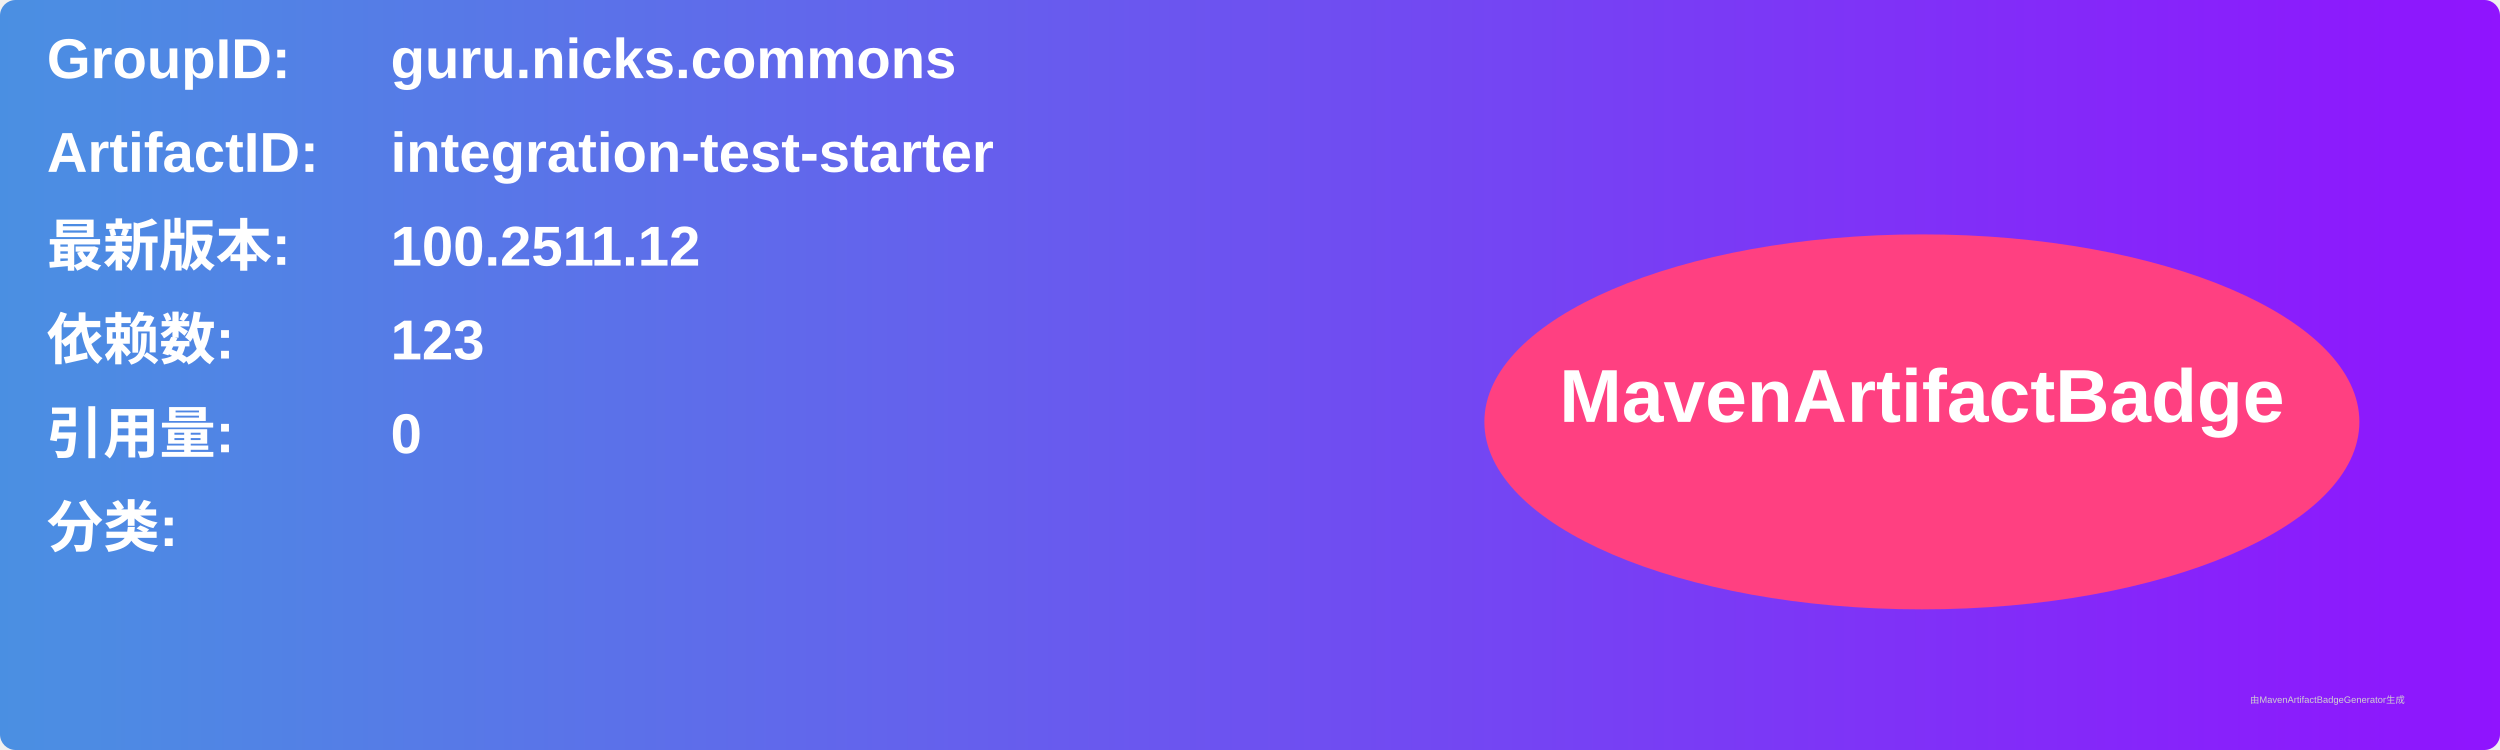
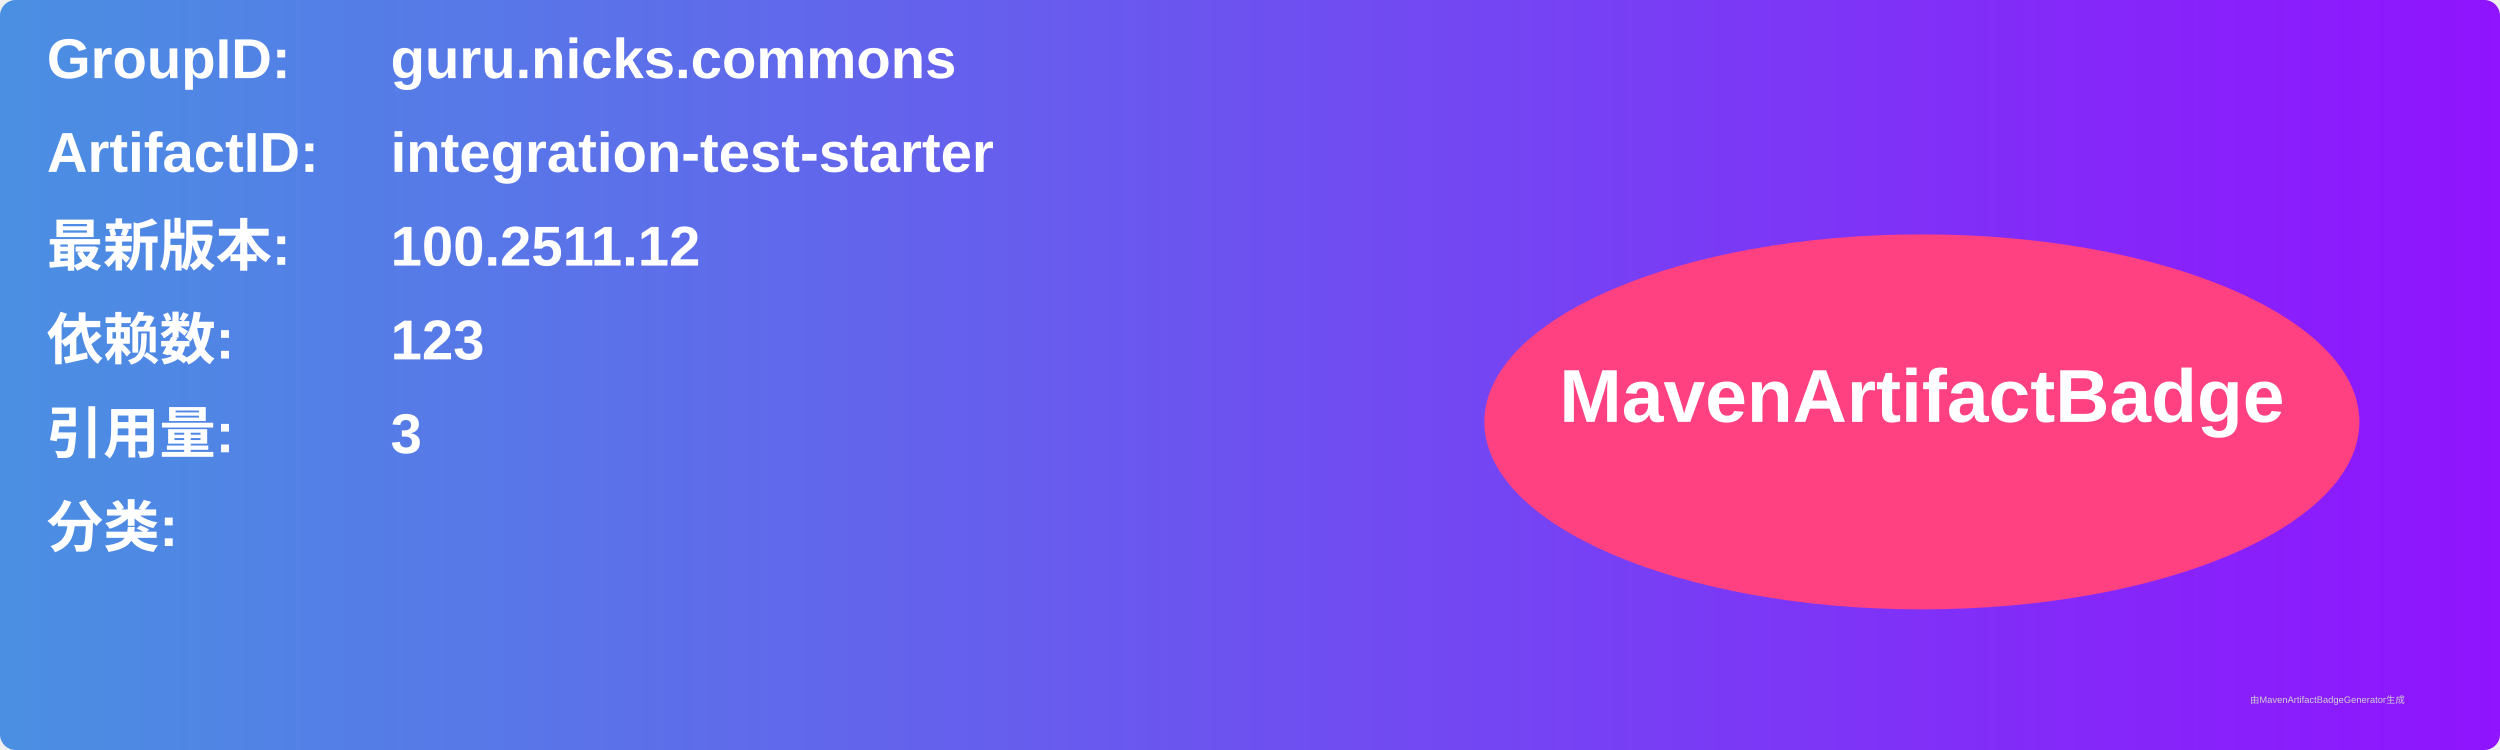
<svg xmlns="http://www.w3.org/2000/svg" width="800" height="240" viewBox="0 0 800 240">
  <linearGradient id="grad" x1="0%" y1="0%" x2="100%" y2="0%">
    <stop offset="0%" stop-color="#4a90e2" />
    <stop offset="100%" stop-color="#9013fe" />
  </linearGradient>
  <rect width="100%" height="100%" rx="5" ry="5" fill="url(#grad)" />
  <g transform="translate(15, 15)">
    <text x="0" y="10" font-family="Arial" font-size="18" fill="white" font-weight="bold" width="260">GroupID:</text>
    <text x="110" y="10" font-family="Arial" font-size="18" fill="white" font-weight="bold" width="460">guru.nicks.commons</text>
    <text x="0" y="40" font-family="Arial" font-size="18" fill="white" font-weight="bold" width="260">ArtifactID:</text>
    <text x="110" y="40" font-family="Arial" font-size="18" fill="white" font-weight="bold" width="460">integration-test-starter</text>
    <text x="0" y="70" font-family="Arial" font-size="18" fill="white" font-weight="bold">最新版本:</text>
    <text x="110" y="70" font-family="Arial" font-size="18" fill="white" font-weight="bold">
      <tspan font-weight="bold">100.2511.12</tspan>
    </text>
    <text x="0" y="100" font-family="Arial" font-size="18" fill="white" font-weight="bold">依赖数: </text>
    <text x="110" y="100" font-family="Arial" font-size="18" fill="white">
      <tspan font-weight="bold">123</tspan>
    </text>
    <text x="0" y="130" font-family="Arial" font-size="18" fill="white" font-weight="bold">引用量: </text>
    <text x="110" y="130" font-family="Arial" font-size="18" fill="white">
-       <tspan font-weight="bold">0</tspan>
+       <tspan font-weight="bold">3</tspan>
    </text>
    <text x="0" y="160" font-family="Arial" font-size="18" fill="white" font-weight="bold">分类:</text>
    <text x="10" y="190" font-family="Arial" font-size="10" fill="white">
      <tspan font-weight="bold" />
    </text>
    <ellipse cx="600" cy="120" rx="140" ry="60" fill="#ff4081" />
    <text x="600" y="120" text-anchor="middle" font-family="Arial" font-size="24" fill="white" font-weight="bold">MavenArtifactBadge</text>
  </g>
  <text x="720" y="225" font-family="Arial" font-size="3" fill="#d0d0d0">由MavenArtifactBadgeGenerator生成</text>
</svg>
